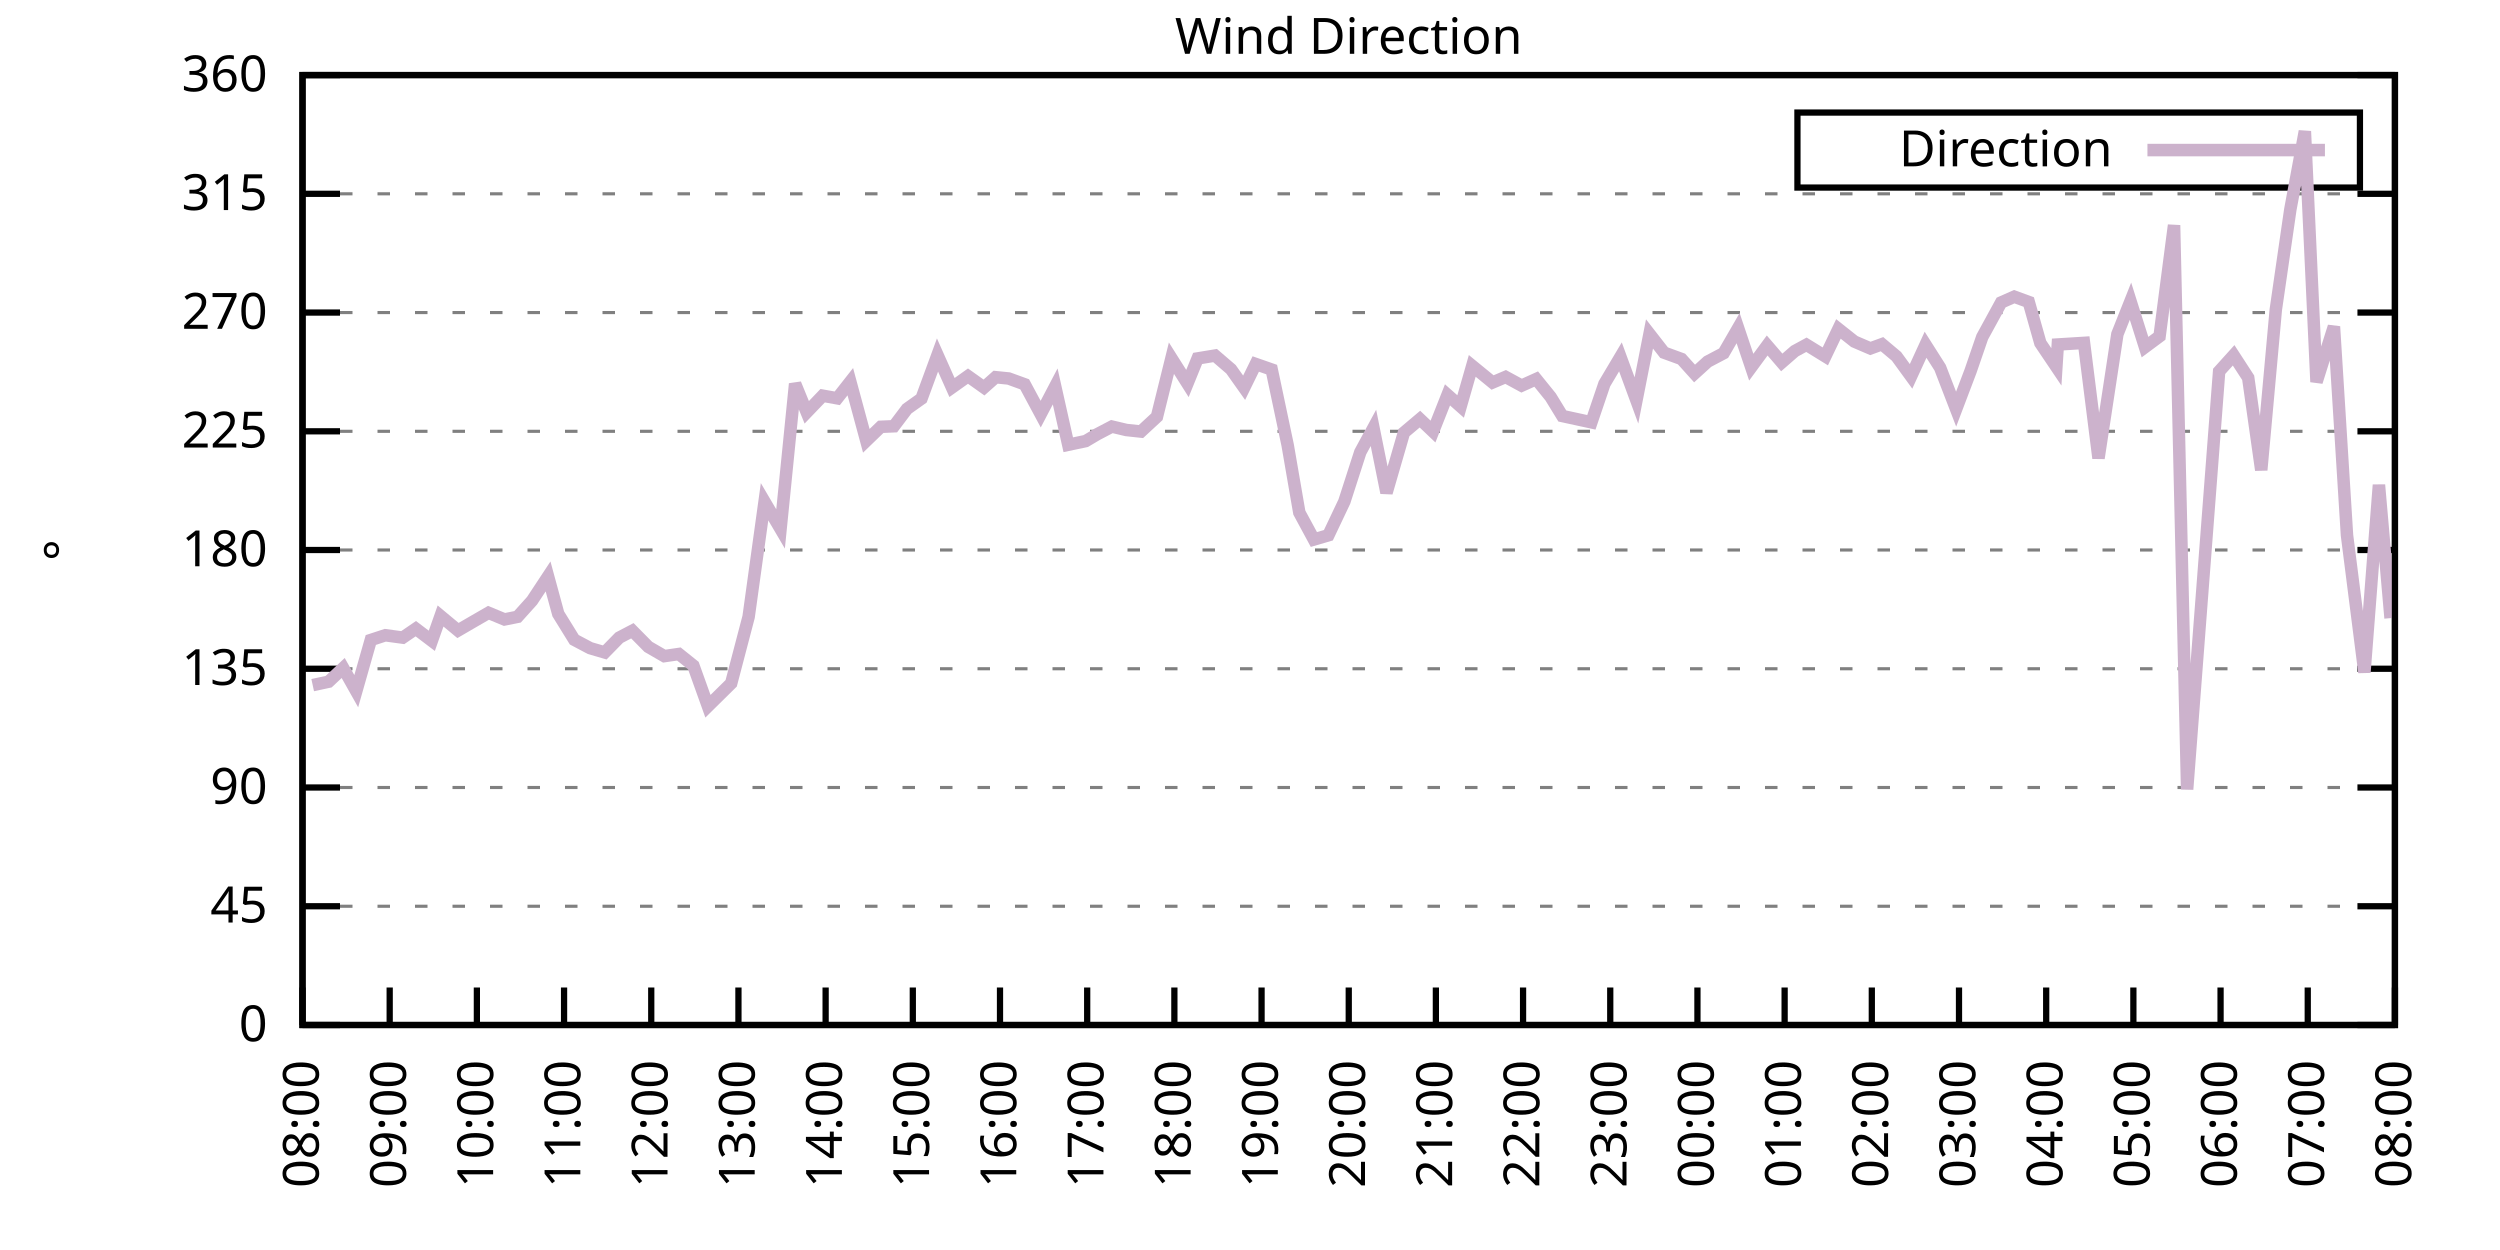
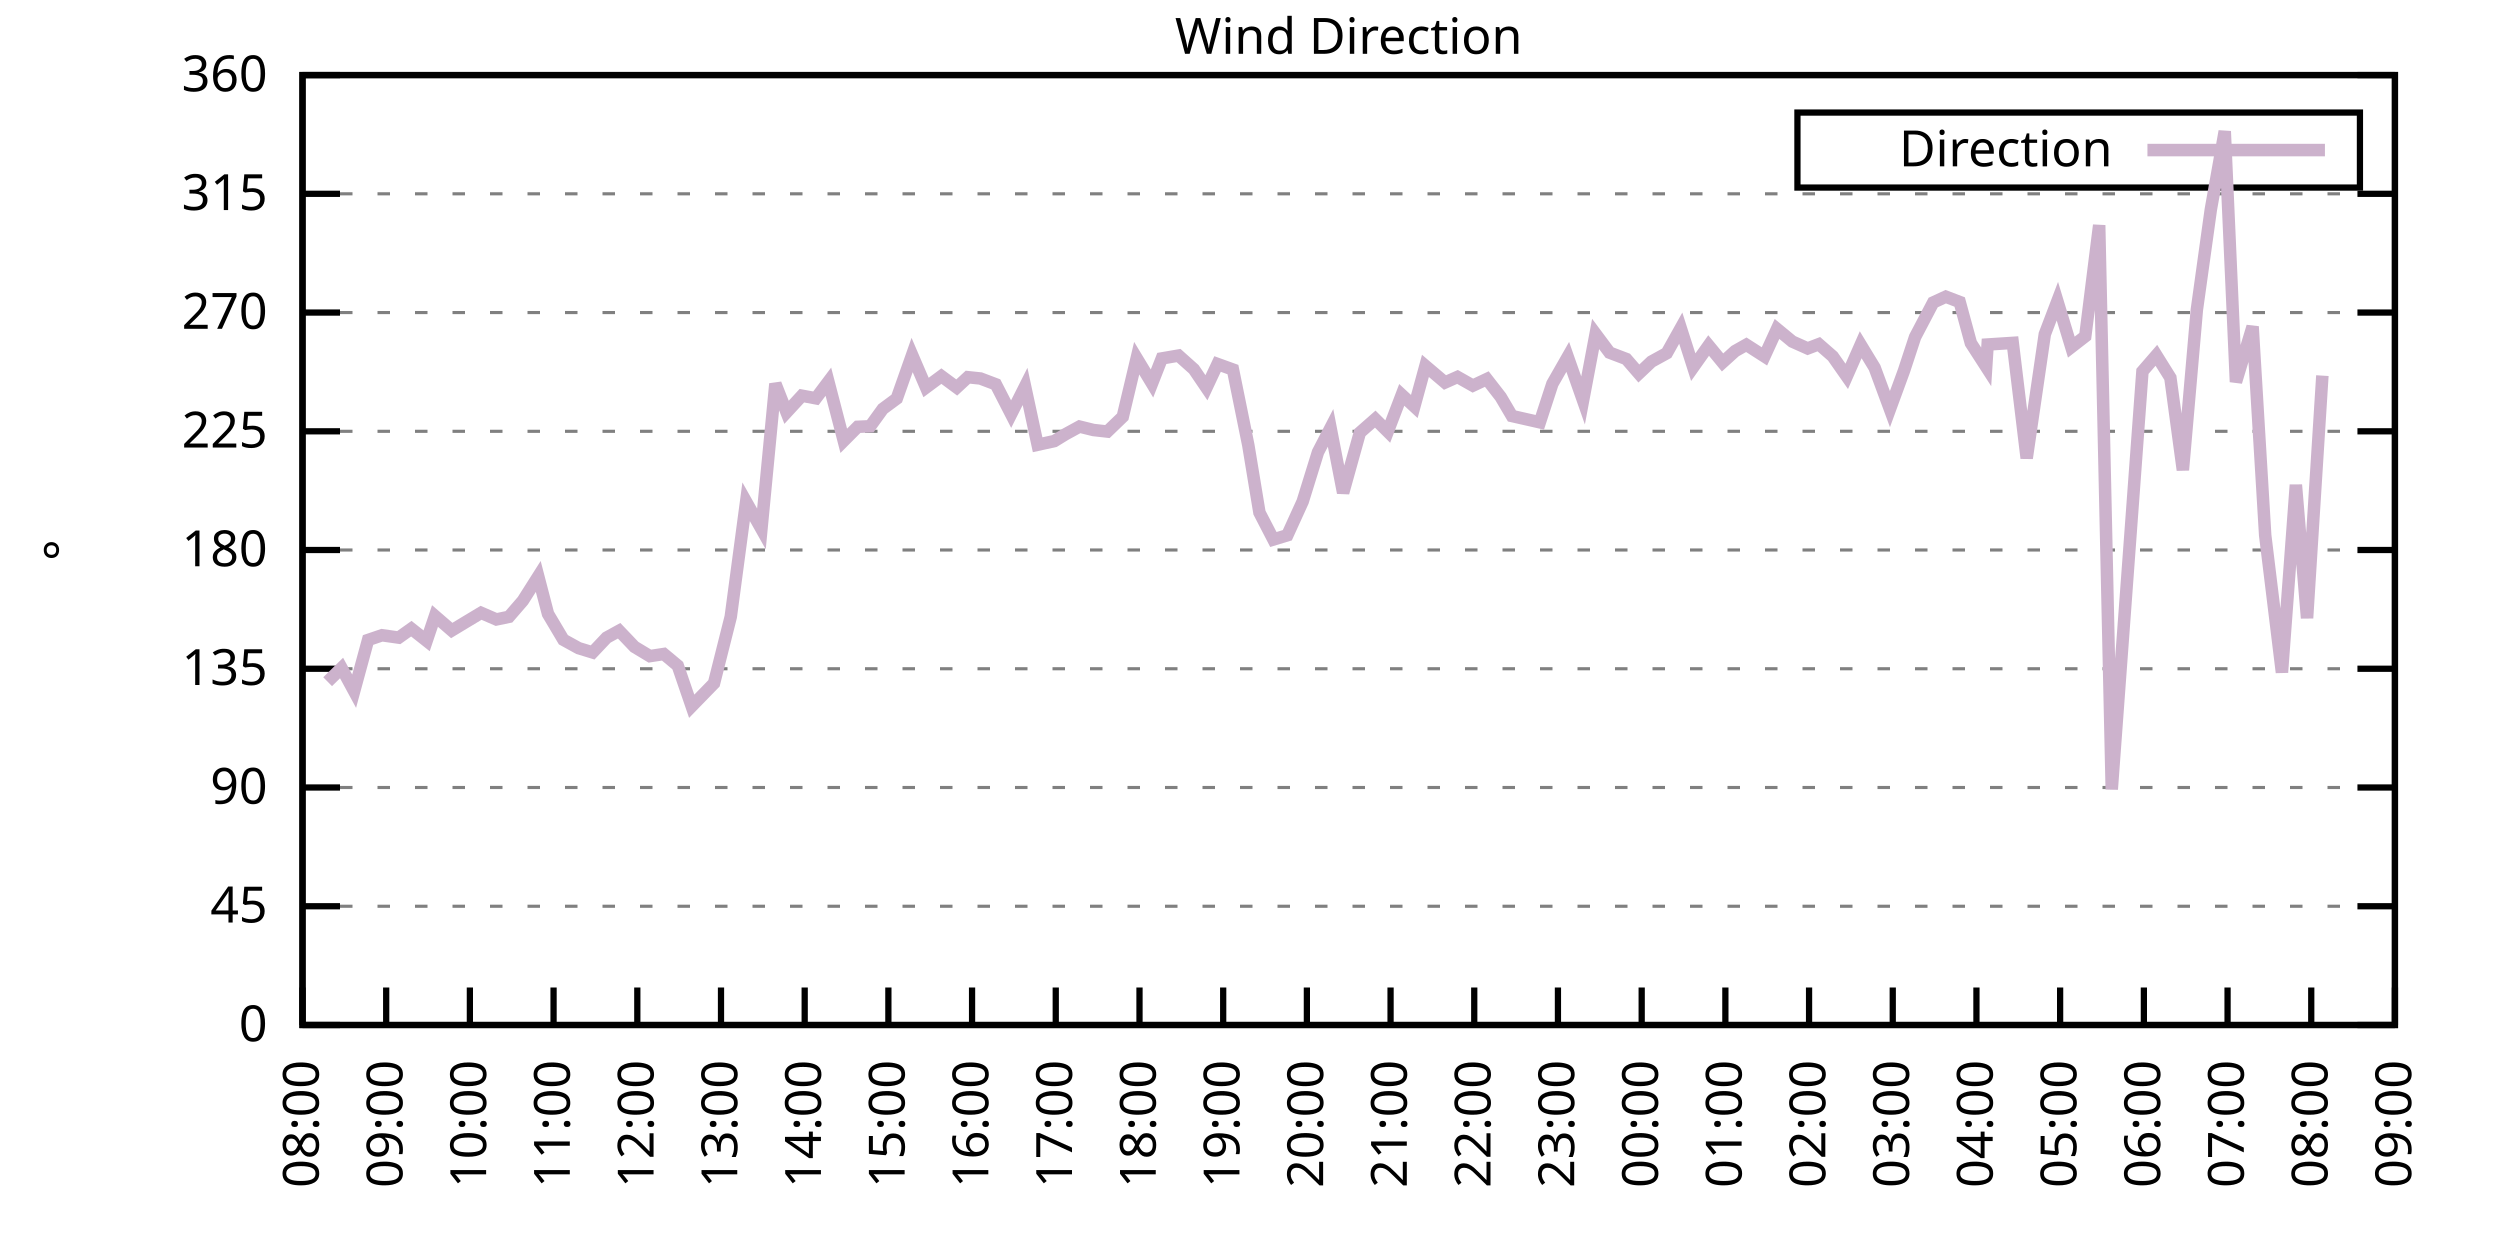
<svg xmlns="http://www.w3.org/2000/svg" xmlns:xlink="http://www.w3.org/1999/xlink" width="400" height="200" viewBox="0 0 400 200">
  <g id="gnuplot_canvas">
    <rect x="0" y="0" width="400" height="200" fill="none" />
    <defs>
      <circle id="gpDot" r="0.5" stroke-width="0.5" stroke="currentColor" />
      <path id="gpPt0" stroke-width="0.333" stroke="currentColor" d="M-1,0 h2 M0,-1 v2" />
      <path id="gpPt1" stroke-width="0.333" stroke="currentColor" d="M-1,-1 L1,1 M1,-1 L-1,1" />
      <path id="gpPt2" stroke-width="0.333" stroke="currentColor" d="M-1,0 L1,0 M0,-1 L0,1 M-1,-1 L1,1 M-1,1 L1,-1" />
      <rect id="gpPt3" stroke-width="0.333" stroke="currentColor" x="-1" y="-1" width="2" height="2" />
      <rect id="gpPt4" stroke-width="0.333" stroke="currentColor" fill="currentColor" x="-1" y="-1" width="2" height="2" />
      <circle id="gpPt5" stroke-width="0.333" stroke="currentColor" cx="0" cy="0" r="1" />
      <use xlink:href="#gpPt5" id="gpPt6" fill="currentColor" stroke="none" />
      <path id="gpPt7" stroke-width="0.333" stroke="currentColor" d="M0,-1.33 L-1.33,0.67 L1.33,0.67 z" />
      <use xlink:href="#gpPt7" id="gpPt8" fill="currentColor" stroke="none" />
      <use xlink:href="#gpPt7" id="gpPt9" stroke="currentColor" transform="rotate(180)" />
      <use xlink:href="#gpPt9" id="gpPt10" fill="currentColor" stroke="none" />
      <use xlink:href="#gpPt3" id="gpPt11" stroke="currentColor" transform="rotate(45)" />
      <use xlink:href="#gpPt11" id="gpPt12" fill="currentColor" stroke="none" />
      <path id="gpPt13" stroke-width="0.333" stroke="currentColor" d="M0,1.330 L1.265,0.411 L0.782,-1.067 L-0.782,-1.076 L-1.265,0.411 z" />
      <use xlink:href="#gpPt13" id="gpPt14" fill="currentColor" stroke="none" />
      <filter id="textbox" filterUnits="objectBoundingBox" x="0" y="0" height="1" width="1">
        <feFlood flood-color="white" flood-opacity="1" result="bgnd" />
        <feComposite in="SourceGraphic" in2="bgnd" operator="atop" />
      </filter>
      <filter id="greybox" filterUnits="objectBoundingBox" x="0" y="0" height="1" width="1">
        <feFlood flood-color="lightgrey" flood-opacity="1" result="grey" />
        <feComposite in="SourceGraphic" in2="grey" operator="atop" />
      </filter>
    </defs>
    <g fill="none" color="white" stroke="currentColor" stroke-width="1.00" stroke-linecap="butt" stroke-linejoin="miter">
</g>
    <g fill="none" color="black" stroke="currentColor" stroke-width="1.00" stroke-linecap="butt" stroke-linejoin="miter">
      <g stroke="none" shape-rendering="crispEdges">
        <polygon fill="rgb(255, 255, 255)" points="48.40,164.00 383.18,164.00 383.18,12.02 48.40,12.02 " />
      </g>
    </g>
    <g fill="none" color="black" stroke="currentColor" stroke-width="1.00" stroke-linecap="butt" stroke-linejoin="miter">
</g>
    <g fill="none" color="black" stroke="black" stroke-width="0.50" stroke-linecap="butt" stroke-linejoin="miter">
</g>
    <g fill="none" color="gray" stroke="currentColor" stroke-width="0.50" stroke-linecap="butt" stroke-linejoin="miter">
      <path stroke="gray" stroke-dasharray="2,4" class="gridline" d="M48.40,164.00 L383.19,164.00  " />
    </g>
    <g fill="none" color="gray" stroke="gray" stroke-width="1.00" stroke-linecap="butt" stroke-linejoin="miter">
</g>
    <g fill="none" color="black" stroke="currentColor" stroke-width="1.00" stroke-linecap="butt" stroke-linejoin="miter">
      <path stroke="black" d="M48.40,164.00 L54.40,164.00 M383.19,164.00 L377.19,164.00  " />
      <g transform="translate(42.80,166.60)" stroke="none" fill="black" font-family="Sans" font-size="8.00" text-anchor="end">
        <text>
          <tspan font-family="Sans"> 0</tspan>
        </text>
      </g>
    </g>
    <g fill="none" color="black" stroke="currentColor" stroke-width="1.00" stroke-linecap="butt" stroke-linejoin="miter">
</g>
    <g fill="none" color="black" stroke="black" stroke-width="0.50" stroke-linecap="butt" stroke-linejoin="miter">
</g>
    <g fill="none" color="gray" stroke="currentColor" stroke-width="0.50" stroke-linecap="butt" stroke-linejoin="miter">
      <path stroke="gray" stroke-dasharray="2,4" class="gridline" d="M48.40,145.00 L383.19,145.00  " />
    </g>
    <g fill="none" color="gray" stroke="gray" stroke-width="1.00" stroke-linecap="butt" stroke-linejoin="miter">
</g>
    <g fill="none" color="black" stroke="currentColor" stroke-width="1.00" stroke-linecap="butt" stroke-linejoin="miter">
      <path stroke="black" d="M48.40,145.00 L54.40,145.00 M383.19,145.00 L377.19,145.00  " />
      <g transform="translate(42.80,147.60)" stroke="none" fill="black" font-family="Sans" font-size="8.00" text-anchor="end">
        <text>
          <tspan font-family="Sans"> 45</tspan>
        </text>
      </g>
    </g>
    <g fill="none" color="black" stroke="currentColor" stroke-width="1.00" stroke-linecap="butt" stroke-linejoin="miter">
</g>
    <g fill="none" color="black" stroke="black" stroke-width="0.50" stroke-linecap="butt" stroke-linejoin="miter">
</g>
    <g fill="none" color="gray" stroke="currentColor" stroke-width="0.50" stroke-linecap="butt" stroke-linejoin="miter">
      <path stroke="gray" stroke-dasharray="2,4" class="gridline" d="M48.40,126.00 L383.19,126.00  " />
    </g>
    <g fill="none" color="gray" stroke="gray" stroke-width="1.00" stroke-linecap="butt" stroke-linejoin="miter">
</g>
    <g fill="none" color="black" stroke="currentColor" stroke-width="1.00" stroke-linecap="butt" stroke-linejoin="miter">
      <path stroke="black" d="M48.40,126.00 L54.40,126.00 M383.19,126.00 L377.19,126.00  " />
      <g transform="translate(42.80,128.60)" stroke="none" fill="black" font-family="Sans" font-size="8.00" text-anchor="end">
        <text>
          <tspan font-family="Sans"> 90</tspan>
        </text>
      </g>
    </g>
    <g fill="none" color="black" stroke="currentColor" stroke-width="1.00" stroke-linecap="butt" stroke-linejoin="miter">
</g>
    <g fill="none" color="black" stroke="black" stroke-width="0.50" stroke-linecap="butt" stroke-linejoin="miter">
</g>
    <g fill="none" color="gray" stroke="currentColor" stroke-width="0.50" stroke-linecap="butt" stroke-linejoin="miter">
      <path stroke="gray" stroke-dasharray="2,4" class="gridline" d="M48.40,107.00 L383.19,107.00  " />
    </g>
    <g fill="none" color="gray" stroke="gray" stroke-width="1.00" stroke-linecap="butt" stroke-linejoin="miter">
</g>
    <g fill="none" color="black" stroke="currentColor" stroke-width="1.00" stroke-linecap="butt" stroke-linejoin="miter">
      <path stroke="black" d="M48.40,107.00 L54.40,107.00 M383.19,107.00 L377.19,107.00  " />
      <g transform="translate(42.80,109.60)" stroke="none" fill="black" font-family="Sans" font-size="8.00" text-anchor="end">
        <text>
          <tspan font-family="Sans"> 135</tspan>
        </text>
      </g>
    </g>
    <g fill="none" color="black" stroke="currentColor" stroke-width="1.00" stroke-linecap="butt" stroke-linejoin="miter">
</g>
    <g fill="none" color="black" stroke="black" stroke-width="0.50" stroke-linecap="butt" stroke-linejoin="miter">
</g>
    <g fill="none" color="gray" stroke="currentColor" stroke-width="0.50" stroke-linecap="butt" stroke-linejoin="miter">
      <path stroke="gray" stroke-dasharray="2,4" class="gridline" d="M48.40,88.00 L383.19,88.00  " />
    </g>
    <g fill="none" color="gray" stroke="gray" stroke-width="1.00" stroke-linecap="butt" stroke-linejoin="miter">
</g>
    <g fill="none" color="black" stroke="currentColor" stroke-width="1.00" stroke-linecap="butt" stroke-linejoin="miter">
      <path stroke="black" d="M48.40,88.00 L54.40,88.00 M383.19,88.00 L377.19,88.00  " />
      <g transform="translate(42.80,90.60)" stroke="none" fill="black" font-family="Sans" font-size="8.00" text-anchor="end">
        <text>
          <tspan font-family="Sans"> 180</tspan>
        </text>
      </g>
    </g>
    <g fill="none" color="black" stroke="currentColor" stroke-width="1.00" stroke-linecap="butt" stroke-linejoin="miter">
</g>
    <g fill="none" color="black" stroke="black" stroke-width="0.50" stroke-linecap="butt" stroke-linejoin="miter">
</g>
    <g fill="none" color="gray" stroke="currentColor" stroke-width="0.50" stroke-linecap="butt" stroke-linejoin="miter">
      <path stroke="gray" stroke-dasharray="2,4" class="gridline" d="M48.40,69.01 L383.19,69.01  " />
    </g>
    <g fill="none" color="gray" stroke="gray" stroke-width="1.00" stroke-linecap="butt" stroke-linejoin="miter">
</g>
    <g fill="none" color="black" stroke="currentColor" stroke-width="1.00" stroke-linecap="butt" stroke-linejoin="miter">
      <path stroke="black" d="M48.40,69.01 L54.40,69.01 M383.19,69.01 L377.19,69.01  " />
      <g transform="translate(42.80,71.61)" stroke="none" fill="black" font-family="Sans" font-size="8.00" text-anchor="end">
        <text>
          <tspan font-family="Sans"> 225</tspan>
        </text>
      </g>
    </g>
    <g fill="none" color="black" stroke="currentColor" stroke-width="1.00" stroke-linecap="butt" stroke-linejoin="miter">
</g>
    <g fill="none" color="black" stroke="black" stroke-width="0.50" stroke-linecap="butt" stroke-linejoin="miter">
</g>
    <g fill="none" color="gray" stroke="currentColor" stroke-width="0.50" stroke-linecap="butt" stroke-linejoin="miter">
      <path stroke="gray" stroke-dasharray="2,4" class="gridline" d="M48.40,50.01 L383.19,50.01  " />
    </g>
    <g fill="none" color="gray" stroke="gray" stroke-width="1.00" stroke-linecap="butt" stroke-linejoin="miter">
</g>
    <g fill="none" color="black" stroke="currentColor" stroke-width="1.00" stroke-linecap="butt" stroke-linejoin="miter">
      <path stroke="black" d="M48.40,50.01 L54.40,50.01 M383.19,50.01 L377.19,50.01  " />
      <g transform="translate(42.80,52.61)" stroke="none" fill="black" font-family="Sans" font-size="8.00" text-anchor="end">
        <text>
          <tspan font-family="Sans"> 270</tspan>
        </text>
      </g>
    </g>
    <g fill="none" color="black" stroke="currentColor" stroke-width="1.00" stroke-linecap="butt" stroke-linejoin="miter">
</g>
    <g fill="none" color="black" stroke="black" stroke-width="0.50" stroke-linecap="butt" stroke-linejoin="miter">
</g>
    <g fill="none" color="gray" stroke="currentColor" stroke-width="0.50" stroke-linecap="butt" stroke-linejoin="miter">
      <path stroke="gray" stroke-dasharray="2,4" class="gridline" d="M48.40,31.01 L383.19,31.01  " />
    </g>
    <g fill="none" color="gray" stroke="gray" stroke-width="1.00" stroke-linecap="butt" stroke-linejoin="miter">
</g>
    <g fill="none" color="black" stroke="currentColor" stroke-width="1.00" stroke-linecap="butt" stroke-linejoin="miter">
      <path stroke="black" d="M48.40,31.01 L54.40,31.01 M383.19,31.01 L377.19,31.01  " />
      <g transform="translate(42.80,33.61)" stroke="none" fill="black" font-family="Sans" font-size="8.00" text-anchor="end">
        <text>
          <tspan font-family="Sans"> 315</tspan>
        </text>
      </g>
    </g>
    <g fill="none" color="black" stroke="currentColor" stroke-width="1.00" stroke-linecap="butt" stroke-linejoin="miter">
</g>
    <g fill="none" color="black" stroke="black" stroke-width="0.50" stroke-linecap="butt" stroke-linejoin="miter">
</g>
    <g fill="none" color="gray" stroke="currentColor" stroke-width="0.50" stroke-linecap="butt" stroke-linejoin="miter">
      <path stroke="gray" stroke-dasharray="2,4" class="gridline" d="M48.40,12.01 L383.19,12.01  " />
    </g>
    <g fill="none" color="gray" stroke="gray" stroke-width="1.00" stroke-linecap="butt" stroke-linejoin="miter">
</g>
    <g fill="none" color="black" stroke="currentColor" stroke-width="1.00" stroke-linecap="butt" stroke-linejoin="miter">
      <path stroke="black" d="M48.40,12.01 L54.40,12.01 M383.19,12.01 L377.19,12.01  " />
      <g transform="translate(42.80,14.61)" stroke="none" fill="black" font-family="Sans" font-size="8.00" text-anchor="end">
        <text>
          <tspan font-family="Sans"> 360</tspan>
        </text>
      </g>
    </g>
    <g fill="none" color="black" stroke="currentColor" stroke-width="1.00" stroke-linecap="butt" stroke-linejoin="miter">
      <path stroke="black" d="M48.40,164.00 L48.40,158.00  " />
      <g transform="translate(51.00,169.60) rotate(270.00)" stroke="none" fill="black" font-family="Sans" font-size="8.00" text-anchor="end">
        <text>
          <tspan font-family="Sans">08:00</tspan>
        </text>
      </g>
    </g>
    <g fill="none" color="black" stroke="currentColor" stroke-width="1.00" stroke-linecap="butt" stroke-linejoin="miter">
-       <path stroke="black" d="M62.35,164.00 L62.35,158.00  " />
-       <g transform="translate(64.95,169.60) rotate(270.00)" stroke="none" fill="black" font-family="Sans" font-size="8.00" text-anchor="end">
+       <path stroke="black" d="M61.79,164.00 L61.79,158.00  " />
+       <g transform="translate(64.39,169.60) rotate(270.00)" stroke="none" fill="black" font-family="Sans" font-size="8.00" text-anchor="end">
        <text>
          <tspan font-family="Sans">09:00</tspan>
        </text>
      </g>
    </g>
    <g fill="none" color="black" stroke="currentColor" stroke-width="1.00" stroke-linecap="butt" stroke-linejoin="miter">
-       <path stroke="black" d="M76.30,164.00 L76.30,158.00  " />
-       <g transform="translate(78.90,169.60) rotate(270.00)" stroke="none" fill="black" font-family="Sans" font-size="8.00" text-anchor="end">
+       <path stroke="black" d="M75.18,164.00 L75.18,158.00  " />
+       <g transform="translate(77.78,169.60) rotate(270.00)" stroke="none" fill="black" font-family="Sans" font-size="8.00" text-anchor="end">
        <text>
          <tspan font-family="Sans">10:00</tspan>
        </text>
      </g>
    </g>
    <g fill="none" color="black" stroke="currentColor" stroke-width="1.00" stroke-linecap="butt" stroke-linejoin="miter">
-       <path stroke="black" d="M90.25,164.00 L90.25,158.00  " />
-       <g transform="translate(92.85,169.60) rotate(270.00)" stroke="none" fill="black" font-family="Sans" font-size="8.00" text-anchor="end">
+       <path stroke="black" d="M88.57,164.00 L88.57,158.00  " />
+       <g transform="translate(91.17,169.60) rotate(270.00)" stroke="none" fill="black" font-family="Sans" font-size="8.00" text-anchor="end">
        <text>
          <tspan font-family="Sans">11:00</tspan>
        </text>
      </g>
    </g>
    <g fill="none" color="black" stroke="currentColor" stroke-width="1.00" stroke-linecap="butt" stroke-linejoin="miter">
-       <path stroke="black" d="M104.20,164.00 L104.20,158.00  " />
-       <g transform="translate(106.80,169.60) rotate(270.00)" stroke="none" fill="black" font-family="Sans" font-size="8.00" text-anchor="end">
+       <path stroke="black" d="M101.97,164.00 L101.97,158.00  " />
+       <g transform="translate(104.57,169.60) rotate(270.00)" stroke="none" fill="black" font-family="Sans" font-size="8.00" text-anchor="end">
        <text>
          <tspan font-family="Sans">12:00</tspan>
        </text>
      </g>
    </g>
    <g fill="none" color="black" stroke="currentColor" stroke-width="1.00" stroke-linecap="butt" stroke-linejoin="miter">
-       <path stroke="black" d="M118.15,164.00 L118.15,158.00  " />
-       <g transform="translate(120.75,169.60) rotate(270.00)" stroke="none" fill="black" font-family="Sans" font-size="8.00" text-anchor="end">
+       <path stroke="black" d="M115.36,164.00 L115.36,158.00  " />
+       <g transform="translate(117.96,169.60) rotate(270.00)" stroke="none" fill="black" font-family="Sans" font-size="8.00" text-anchor="end">
        <text>
          <tspan font-family="Sans">13:00</tspan>
        </text>
      </g>
    </g>
    <g fill="none" color="black" stroke="currentColor" stroke-width="1.00" stroke-linecap="butt" stroke-linejoin="miter">
-       <path stroke="black" d="M132.10,164.00 L132.10,158.00  " />
-       <g transform="translate(134.70,169.60) rotate(270.00)" stroke="none" fill="black" font-family="Sans" font-size="8.00" text-anchor="end">
+       <path stroke="black" d="M128.75,164.00 L128.75,158.00  " />
+       <g transform="translate(131.35,169.60) rotate(270.00)" stroke="none" fill="black" font-family="Sans" font-size="8.00" text-anchor="end">
        <text>
          <tspan font-family="Sans">14:00</tspan>
        </text>
      </g>
    </g>
    <g fill="none" color="black" stroke="currentColor" stroke-width="1.00" stroke-linecap="butt" stroke-linejoin="miter">
-       <path stroke="black" d="M146.05,164.00 L146.05,158.00  " />
-       <g transform="translate(148.65,169.60) rotate(270.00)" stroke="none" fill="black" font-family="Sans" font-size="8.00" text-anchor="end">
+       <path stroke="black" d="M142.14,164.00 L142.14,158.00  " />
+       <g transform="translate(144.74,169.60) rotate(270.00)" stroke="none" fill="black" font-family="Sans" font-size="8.00" text-anchor="end">
        <text>
          <tspan font-family="Sans">15:00</tspan>
        </text>
      </g>
    </g>
    <g fill="none" color="black" stroke="currentColor" stroke-width="1.00" stroke-linecap="butt" stroke-linejoin="miter">
-       <path stroke="black" d="M160.00,164.00 L160.00,158.00  " />
-       <g transform="translate(162.60,169.60) rotate(270.00)" stroke="none" fill="black" font-family="Sans" font-size="8.00" text-anchor="end">
+       <path stroke="black" d="M155.53,164.00 L155.53,158.00  " />
+       <g transform="translate(158.13,169.60) rotate(270.00)" stroke="none" fill="black" font-family="Sans" font-size="8.00" text-anchor="end">
        <text>
          <tspan font-family="Sans">16:00</tspan>
        </text>
      </g>
    </g>
    <g fill="none" color="black" stroke="currentColor" stroke-width="1.00" stroke-linecap="butt" stroke-linejoin="miter">
-       <path stroke="black" d="M173.95,164.00 L173.95,158.00  " />
-       <g transform="translate(176.55,169.60) rotate(270.00)" stroke="none" fill="black" font-family="Sans" font-size="8.00" text-anchor="end">
+       <path stroke="black" d="M168.92,164.00 L168.92,158.00  " />
+       <g transform="translate(171.52,169.60) rotate(270.00)" stroke="none" fill="black" font-family="Sans" font-size="8.00" text-anchor="end">
        <text>
          <tspan font-family="Sans">17:00</tspan>
        </text>
      </g>
    </g>
    <g fill="none" color="black" stroke="currentColor" stroke-width="1.00" stroke-linecap="butt" stroke-linejoin="miter">
-       <path stroke="black" d="M187.90,164.00 L187.90,158.00  " />
-       <g transform="translate(190.50,169.60) rotate(270.00)" stroke="none" fill="black" font-family="Sans" font-size="8.00" text-anchor="end">
+       <path stroke="black" d="M182.32,164.00 L182.32,158.00  " />
+       <g transform="translate(184.92,169.60) rotate(270.00)" stroke="none" fill="black" font-family="Sans" font-size="8.00" text-anchor="end">
        <text>
          <tspan font-family="Sans">18:00</tspan>
        </text>
      </g>
    </g>
    <g fill="none" color="black" stroke="currentColor" stroke-width="1.00" stroke-linecap="butt" stroke-linejoin="miter">
-       <path stroke="black" d="M201.85,164.00 L201.85,158.00  " />
-       <g transform="translate(204.45,169.60) rotate(270.00)" stroke="none" fill="black" font-family="Sans" font-size="8.00" text-anchor="end">
+       <path stroke="black" d="M195.71,164.00 L195.71,158.00  " />
+       <g transform="translate(198.31,169.60) rotate(270.00)" stroke="none" fill="black" font-family="Sans" font-size="8.00" text-anchor="end">
        <text>
          <tspan font-family="Sans">19:00</tspan>
        </text>
      </g>
    </g>
    <g fill="none" color="black" stroke="currentColor" stroke-width="1.00" stroke-linecap="butt" stroke-linejoin="miter">
-       <path stroke="black" d="M215.80,164.00 L215.80,158.00  " />
-       <g transform="translate(218.40,169.60) rotate(270.00)" stroke="none" fill="black" font-family="Sans" font-size="8.00" text-anchor="end">
+       <path stroke="black" d="M209.10,164.00 L209.10,158.00  " />
+       <g transform="translate(211.70,169.60) rotate(270.00)" stroke="none" fill="black" font-family="Sans" font-size="8.00" text-anchor="end">
        <text>
          <tspan font-family="Sans">20:00</tspan>
        </text>
      </g>
    </g>
    <g fill="none" color="black" stroke="currentColor" stroke-width="1.00" stroke-linecap="butt" stroke-linejoin="miter">
-       <path stroke="black" d="M229.74,164.00 L229.74,158.00  " />
-       <g transform="translate(232.34,169.60) rotate(270.00)" stroke="none" fill="black" font-family="Sans" font-size="8.00" text-anchor="end">
+       <path stroke="black" d="M222.49,164.00 L222.49,158.00  " />
+       <g transform="translate(225.09,169.60) rotate(270.00)" stroke="none" fill="black" font-family="Sans" font-size="8.00" text-anchor="end">
        <text>
          <tspan font-family="Sans">21:00</tspan>
        </text>
      </g>
    </g>
    <g fill="none" color="black" stroke="currentColor" stroke-width="1.00" stroke-linecap="butt" stroke-linejoin="miter">
-       <path stroke="black" d="M243.69,164.00 L243.69,158.00  " />
-       <g transform="translate(246.29,169.60) rotate(270.00)" stroke="none" fill="black" font-family="Sans" font-size="8.00" text-anchor="end">
+       <path stroke="black" d="M235.88,164.00 L235.88,158.00  " />
+       <g transform="translate(238.48,169.60) rotate(270.00)" stroke="none" fill="black" font-family="Sans" font-size="8.00" text-anchor="end">
        <text>
          <tspan font-family="Sans">22:00</tspan>
        </text>
      </g>
    </g>
    <g fill="none" color="black" stroke="currentColor" stroke-width="1.00" stroke-linecap="butt" stroke-linejoin="miter">
-       <path stroke="black" d="M257.64,164.00 L257.64,158.00  " />
-       <g transform="translate(260.24,169.60) rotate(270.00)" stroke="none" fill="black" font-family="Sans" font-size="8.00" text-anchor="end">
+       <path stroke="black" d="M249.27,164.00 L249.27,158.00  " />
+       <g transform="translate(251.87,169.60) rotate(270.00)" stroke="none" fill="black" font-family="Sans" font-size="8.00" text-anchor="end">
        <text>
          <tspan font-family="Sans">23:00</tspan>
        </text>
      </g>
    </g>
    <g fill="none" color="black" stroke="currentColor" stroke-width="1.00" stroke-linecap="butt" stroke-linejoin="miter">
-       <path stroke="black" d="M271.59,164.00 L271.59,158.00  " />
-       <g transform="translate(274.19,169.60) rotate(270.00)" stroke="none" fill="black" font-family="Sans" font-size="8.00" text-anchor="end">
+       <path stroke="black" d="M262.67,164.00 L262.67,158.00  " />
+       <g transform="translate(265.27,169.60) rotate(270.00)" stroke="none" fill="black" font-family="Sans" font-size="8.00" text-anchor="end">
        <text>
          <tspan font-family="Sans">00:00</tspan>
        </text>
      </g>
    </g>
    <g fill="none" color="black" stroke="currentColor" stroke-width="1.00" stroke-linecap="butt" stroke-linejoin="miter">
-       <path stroke="black" d="M285.54,164.00 L285.54,158.00  " />
-       <g transform="translate(288.14,169.60) rotate(270.00)" stroke="none" fill="black" font-family="Sans" font-size="8.00" text-anchor="end">
+       <path stroke="black" d="M276.06,164.00 L276.06,158.00  " />
+       <g transform="translate(278.66,169.60) rotate(270.00)" stroke="none" fill="black" font-family="Sans" font-size="8.00" text-anchor="end">
        <text>
          <tspan font-family="Sans">01:00</tspan>
        </text>
      </g>
    </g>
    <g fill="none" color="black" stroke="currentColor" stroke-width="1.00" stroke-linecap="butt" stroke-linejoin="miter">
-       <path stroke="black" d="M299.49,164.00 L299.49,158.00  " />
-       <g transform="translate(302.09,169.60) rotate(270.00)" stroke="none" fill="black" font-family="Sans" font-size="8.00" text-anchor="end">
+       <path stroke="black" d="M289.45,164.00 L289.45,158.00  " />
+       <g transform="translate(292.05,169.60) rotate(270.00)" stroke="none" fill="black" font-family="Sans" font-size="8.00" text-anchor="end">
        <text>
          <tspan font-family="Sans">02:00</tspan>
        </text>
      </g>
    </g>
    <g fill="none" color="black" stroke="currentColor" stroke-width="1.00" stroke-linecap="butt" stroke-linejoin="miter">
-       <path stroke="black" d="M313.44,164.00 L313.44,158.00  " />
-       <g transform="translate(316.04,169.60) rotate(270.00)" stroke="none" fill="black" font-family="Sans" font-size="8.00" text-anchor="end">
+       <path stroke="black" d="M302.84,164.00 L302.84,158.00  " />
+       <g transform="translate(305.44,169.60) rotate(270.00)" stroke="none" fill="black" font-family="Sans" font-size="8.00" text-anchor="end">
        <text>
          <tspan font-family="Sans">03:00</tspan>
        </text>
      </g>
    </g>
    <g fill="none" color="black" stroke="currentColor" stroke-width="1.00" stroke-linecap="butt" stroke-linejoin="miter">
-       <path stroke="black" d="M327.39,164.00 L327.39,158.00  " />
-       <g transform="translate(329.99,169.60) rotate(270.00)" stroke="none" fill="black" font-family="Sans" font-size="8.00" text-anchor="end">
+       <path stroke="black" d="M316.23,164.00 L316.23,158.00  " />
+       <g transform="translate(318.83,169.60) rotate(270.00)" stroke="none" fill="black" font-family="Sans" font-size="8.00" text-anchor="end">
        <text>
          <tspan font-family="Sans">04:00</tspan>
        </text>
      </g>
    </g>
    <g fill="none" color="black" stroke="currentColor" stroke-width="1.00" stroke-linecap="butt" stroke-linejoin="miter">
-       <path stroke="black" d="M341.34,164.00 L341.34,158.00  " />
-       <g transform="translate(343.94,169.60) rotate(270.00)" stroke="none" fill="black" font-family="Sans" font-size="8.00" text-anchor="end">
+       <path stroke="black" d="M329.62,164.00 L329.62,158.00  " />
+       <g transform="translate(332.22,169.60) rotate(270.00)" stroke="none" fill="black" font-family="Sans" font-size="8.00" text-anchor="end">
        <text>
          <tspan font-family="Sans">05:00</tspan>
        </text>
      </g>
    </g>
    <g fill="none" color="black" stroke="currentColor" stroke-width="1.00" stroke-linecap="butt" stroke-linejoin="miter">
-       <path stroke="black" d="M355.29,164.00 L355.29,158.00  " />
-       <g transform="translate(357.89,169.60) rotate(270.00)" stroke="none" fill="black" font-family="Sans" font-size="8.00" text-anchor="end">
+       <path stroke="black" d="M343.02,164.00 L343.02,158.00  " />
+       <g transform="translate(345.62,169.60) rotate(270.00)" stroke="none" fill="black" font-family="Sans" font-size="8.00" text-anchor="end">
        <text>
          <tspan font-family="Sans">06:00</tspan>
        </text>
      </g>
    </g>
    <g fill="none" color="black" stroke="currentColor" stroke-width="1.00" stroke-linecap="butt" stroke-linejoin="miter">
-       <path stroke="black" d="M369.24,164.00 L369.24,158.00  " />
-       <g transform="translate(371.84,169.60) rotate(270.00)" stroke="none" fill="black" font-family="Sans" font-size="8.00" text-anchor="end">
+       <path stroke="black" d="M356.41,164.00 L356.41,158.00  " />
+       <g transform="translate(359.01,169.60) rotate(270.00)" stroke="none" fill="black" font-family="Sans" font-size="8.00" text-anchor="end">
        <text>
          <tspan font-family="Sans">07:00</tspan>
+         </text>
+       </g>
+     </g>
+     <g fill="none" color="black" stroke="currentColor" stroke-width="1.00" stroke-linecap="butt" stroke-linejoin="miter">
+       <path stroke="black" d="M369.80,164.00 L369.80,158.00  " />
+       <g transform="translate(372.40,169.60) rotate(270.00)" stroke="none" fill="black" font-family="Sans" font-size="8.00" text-anchor="end">
+         <text>
+           <tspan font-family="Sans">08:00</tspan>
        </text>
      </g>
    </g>
    <g fill="none" color="black" stroke="currentColor" stroke-width="1.00" stroke-linecap="butt" stroke-linejoin="miter">
      <path stroke="black" d="M383.19,164.00 L383.19,158.00  " />
      <g transform="translate(385.79,169.60) rotate(270.00)" stroke="none" fill="black" font-family="Sans" font-size="8.00" text-anchor="end">
        <text>
-           <tspan font-family="Sans">08:00</tspan>
+           <tspan font-family="Sans">09:00</tspan>
        </text>
      </g>
    </g>
    <g fill="none" color="black" stroke="currentColor" stroke-width="1.00" stroke-linecap="butt" stroke-linejoin="miter">
</g>
    <g fill="none" color="black" stroke="currentColor" stroke-width="1.00" stroke-linecap="butt" stroke-linejoin="miter">
      <path stroke="black" d="M48.40,12.01 L48.40,164.00 L383.19,164.00 L383.19,12.01 L48.40,12.01 Z  " />
    </g>
    <g fill="none" color="black" stroke="currentColor" stroke-width="1.00" stroke-linecap="butt" stroke-linejoin="miter">
</g>
    <g fill="none" color="black" stroke="currentColor" stroke-width="1.00" stroke-linecap="butt" stroke-linejoin="miter">
      <path stroke="black" d="M287.59,30.01 L287.59,18.01 L377.59,18.01 L377.59,30.01 L287.59,30.01 Z  " />
    </g>
    <g id="Wind_direction_plot_1">
      <g fill="none" color="white" stroke="black" stroke-width="2.00" stroke-linecap="butt" stroke-linejoin="miter">
</g>
      <g fill="none" color="black" stroke="currentColor" stroke-width="2.00" stroke-linecap="butt" stroke-linejoin="miter">
        <g transform="translate(337.99,26.61)" stroke="none" fill="black" font-family="Sans" font-size="8.00" text-anchor="end">
          <text>
            <tspan font-family="Sans">Direction</tspan>
          </text>
        </g>
      </g>
      <g fill="none" color="black" stroke="currentColor" stroke-width="2.00" stroke-linecap="butt" stroke-linejoin="miter">
-         <path stroke="rgb(204, 178, 204)" d="M343.59,24.01 L371.99,24.01 M50.03,109.62 L52.58,109.07 L54.91,106.88 L57.00,110.59 L59.33,102.40 L61.65,101.64   L64.44,102.02 L66.53,100.59 L69.09,102.53 L70.49,98.56 L73.28,100.88 L75.60,99.53 L78.16,98.05 L80.72,99.11   L82.81,98.69 L85.13,96.11 L87.69,92.23 L89.32,98.22 L91.88,102.36 L94.43,103.71 L96.76,104.39 L99.08,102.02   L101.18,100.92 L103.73,103.50 L106.29,104.98 L108.62,104.64 L110.94,106.50 L113.27,113.00 L116.99,109.33 L119.78,98.69   L122.33,80.28 L124.89,84.63 L127.22,61.41 L129.08,65.97 L131.63,63.31 L133.96,63.73 L136.05,61.07 L138.61,70.53   L140.93,68.29 L143.02,68.20 L145.12,65.42 L147.44,63.77 L150.00,56.80 L152.32,62.00 L154.88,60.18 L157.44,62.00   L159.30,60.35 L161.39,60.56 L163.95,61.49 L166.51,66.26 L168.83,61.83 L170.92,71.16 L173.71,70.57 L175.57,69.47   L177.90,68.25 L180.22,68.80 L182.55,69.05 L185.11,66.68 L187.43,57.31 L189.99,61.36 L191.62,57.35 L194.41,56.89   L196.96,59.08 L199.06,62.04 L200.92,58.24 L203.47,59.13 L206.03,71.24 L207.89,82.01 L210.22,86.32 L212.54,85.64   L215.10,80.24 L217.65,72.34 L219.75,68.46 L221.84,78.84 L224.63,69.22 L227.19,67.06 L229.28,69.05 L231.60,63.18   L233.70,65.04 L235.56,58.54 L238.81,61.20 L240.90,60.31 L243.46,61.70 L245.79,60.65 L248.11,63.52 L249.97,66.56   L254.62,67.57 L256.71,61.41 L259.27,57.10 L261.83,64.07 L263.92,53.43 L266.25,56.42 L269.04,57.44 L271.13,59.76   L273.22,57.86 L275.78,56.51 L278.10,52.50 L280.20,58.75 L282.75,55.28 L285.08,57.99 L287.17,56.17 L289.03,55.16   L292.05,57.02 L294.15,52.63 L296.70,54.65 L299.26,55.75 L301.12,55.07 L303.44,57.02 L305.77,60.22 L308.09,55.16   L310.42,58.83 L312.98,65.46 L315.30,59.34 L317.16,53.93 L320.18,48.40 L322.28,47.47 L324.60,48.32 L326.46,54.90   L329.02,58.70 L329.25,55.12 L333.44,54.86 L335.76,73.31 L338.78,53.47 L340.88,48.19 L343.20,55.54 L345.53,53.81   L347.85,36.03 L349.94,126.30 L355.06,59.42 L357.38,56.85 L359.71,60.44 L361.80,75.21 L364.13,49.54 L366.45,33.54   L368.78,21.00 L370.64,61.11 L373.43,52.25 L375.52,85.64 L378.31,107.59 L380.63,77.58 L382.49,98.90  " />
+         <path stroke="rgb(204, 178, 204)" d="M343.59,24.01 L371.99,24.01 M52.42,109.07 L54.65,106.88 L56.66,110.59 L58.89,102.40 L61.12,101.64 L63.80,102.02   L65.81,100.59 L68.26,102.53 L69.60,98.56 L72.28,100.88 L74.51,99.53 L76.97,98.05 L79.42,99.11 L81.43,98.69   L83.66,96.11 L86.12,92.23 L87.68,98.22 L90.14,102.36 L92.59,103.71 L94.82,104.39 L97.06,102.02 L99.06,100.92   L101.52,103.50 L103.98,104.98 L106.21,104.64 L108.44,106.50 L110.67,113.00 L114.24,109.33 L116.92,98.69 L119.38,80.28   L121.83,84.63 L124.06,61.41 L125.85,65.97 L128.30,63.31 L130.54,63.73 L132.54,61.07 L135.00,70.53 L137.23,68.29   L139.24,68.20 L141.25,65.42 L143.48,63.77 L145.94,56.80 L148.17,62.00 L150.62,60.18 L153.08,62.00 L154.86,60.35   L156.87,60.56 L159.33,61.49 L161.78,66.26 L164.01,61.83 L166.02,71.16 L168.70,70.57 L170.49,69.47 L172.72,68.25   L174.95,68.80 L177.18,69.05 L179.64,66.68 L181.87,57.31 L184.32,61.36 L185.89,57.35 L188.57,56.89 L191.02,59.08   L193.03,62.04 L194.81,58.24 L197.27,59.13 L199.73,71.24 L201.51,82.01 L203.74,86.32 L205.97,85.64 L208.43,80.24   L210.88,72.34 L212.89,68.46 L214.90,78.84 L217.58,69.22 L220.04,67.06 L222.04,69.05 L224.28,63.18 L226.29,65.04   L228.07,58.54 L231.20,61.20 L233.20,60.31 L235.66,61.70 L237.89,60.65 L240.12,63.52 L241.91,66.56 L246.37,67.57   L248.38,61.41 L250.84,57.10 L253.29,64.07 L255.30,53.43 L257.53,56.42 L260.21,57.44 L262.22,59.76 L264.23,57.86   L266.68,56.51 L268.92,52.50 L270.92,58.75 L273.38,55.28 L275.61,57.99 L277.62,56.17 L279.41,55.16 L282.31,57.02   L284.32,52.63 L286.77,54.65 L289.23,55.75 L291.01,55.07 L293.24,57.02 L295.48,60.22 L297.71,55.16 L299.94,58.83   L302.39,65.46 L304.63,59.34 L306.41,53.93 L309.31,48.40 L311.32,47.47 L313.55,48.32 L315.34,54.90 L317.79,58.70   L318.02,55.12 L322.04,54.86 L324.27,73.31 L327.17,53.47 L329.18,48.19 L331.41,55.54 L333.64,53.81 L335.87,36.03   L337.88,126.30 L342.79,59.42 L345.02,56.85 L347.26,60.44 L349.26,75.21 L351.50,49.54 L353.73,33.54 L355.96,21.00   L357.75,61.11 L360.42,52.25 L362.43,85.64 L365.11,107.59 L367.34,77.58 L369.13,98.90 L371.58,60.10  " />
      </g>
    </g>
    <g fill="none" color="black" stroke="currentColor" stroke-width="2.00" stroke-linecap="butt" stroke-linejoin="miter">
</g>
    <g fill="none" color="black" stroke="black" stroke-width="1.00" stroke-linecap="butt" stroke-linejoin="miter">
</g>
    <g fill="none" color="black" stroke="currentColor" stroke-width="1.00" stroke-linecap="butt" stroke-linejoin="miter">
      <path stroke="black" d="M48.40,12.01 L48.40,164.00 L383.19,164.00 L383.19,12.01 L48.40,12.01 Z  " />
      <g transform="translate(12.80,88.01) rotate(270.00)" stroke="none" fill="black" font-family="Sans" font-size="8.00" text-anchor="middle">
        <text>
          <tspan font-family="Sans">°</tspan>
        </text>
      </g>
    </g>
    <g fill="none" color="black" stroke="currentColor" stroke-width="1.00" stroke-linecap="butt" stroke-linejoin="miter">
</g>
    <g fill="none" color="black" stroke="currentColor" stroke-width="1.00" stroke-linecap="butt" stroke-linejoin="miter">
      <g transform="translate(215.79,8.61)" stroke="none" fill="black" font-family="Sans" font-size="8.00" text-anchor="middle">
        <text>
          <tspan font-family="Sans">Wind Direction</tspan>
        </text>
      </g>
    </g>
    <g fill="none" color="black" stroke="currentColor" stroke-width="1.00" stroke-linecap="butt" stroke-linejoin="miter">
</g>
  </g>
</svg>
